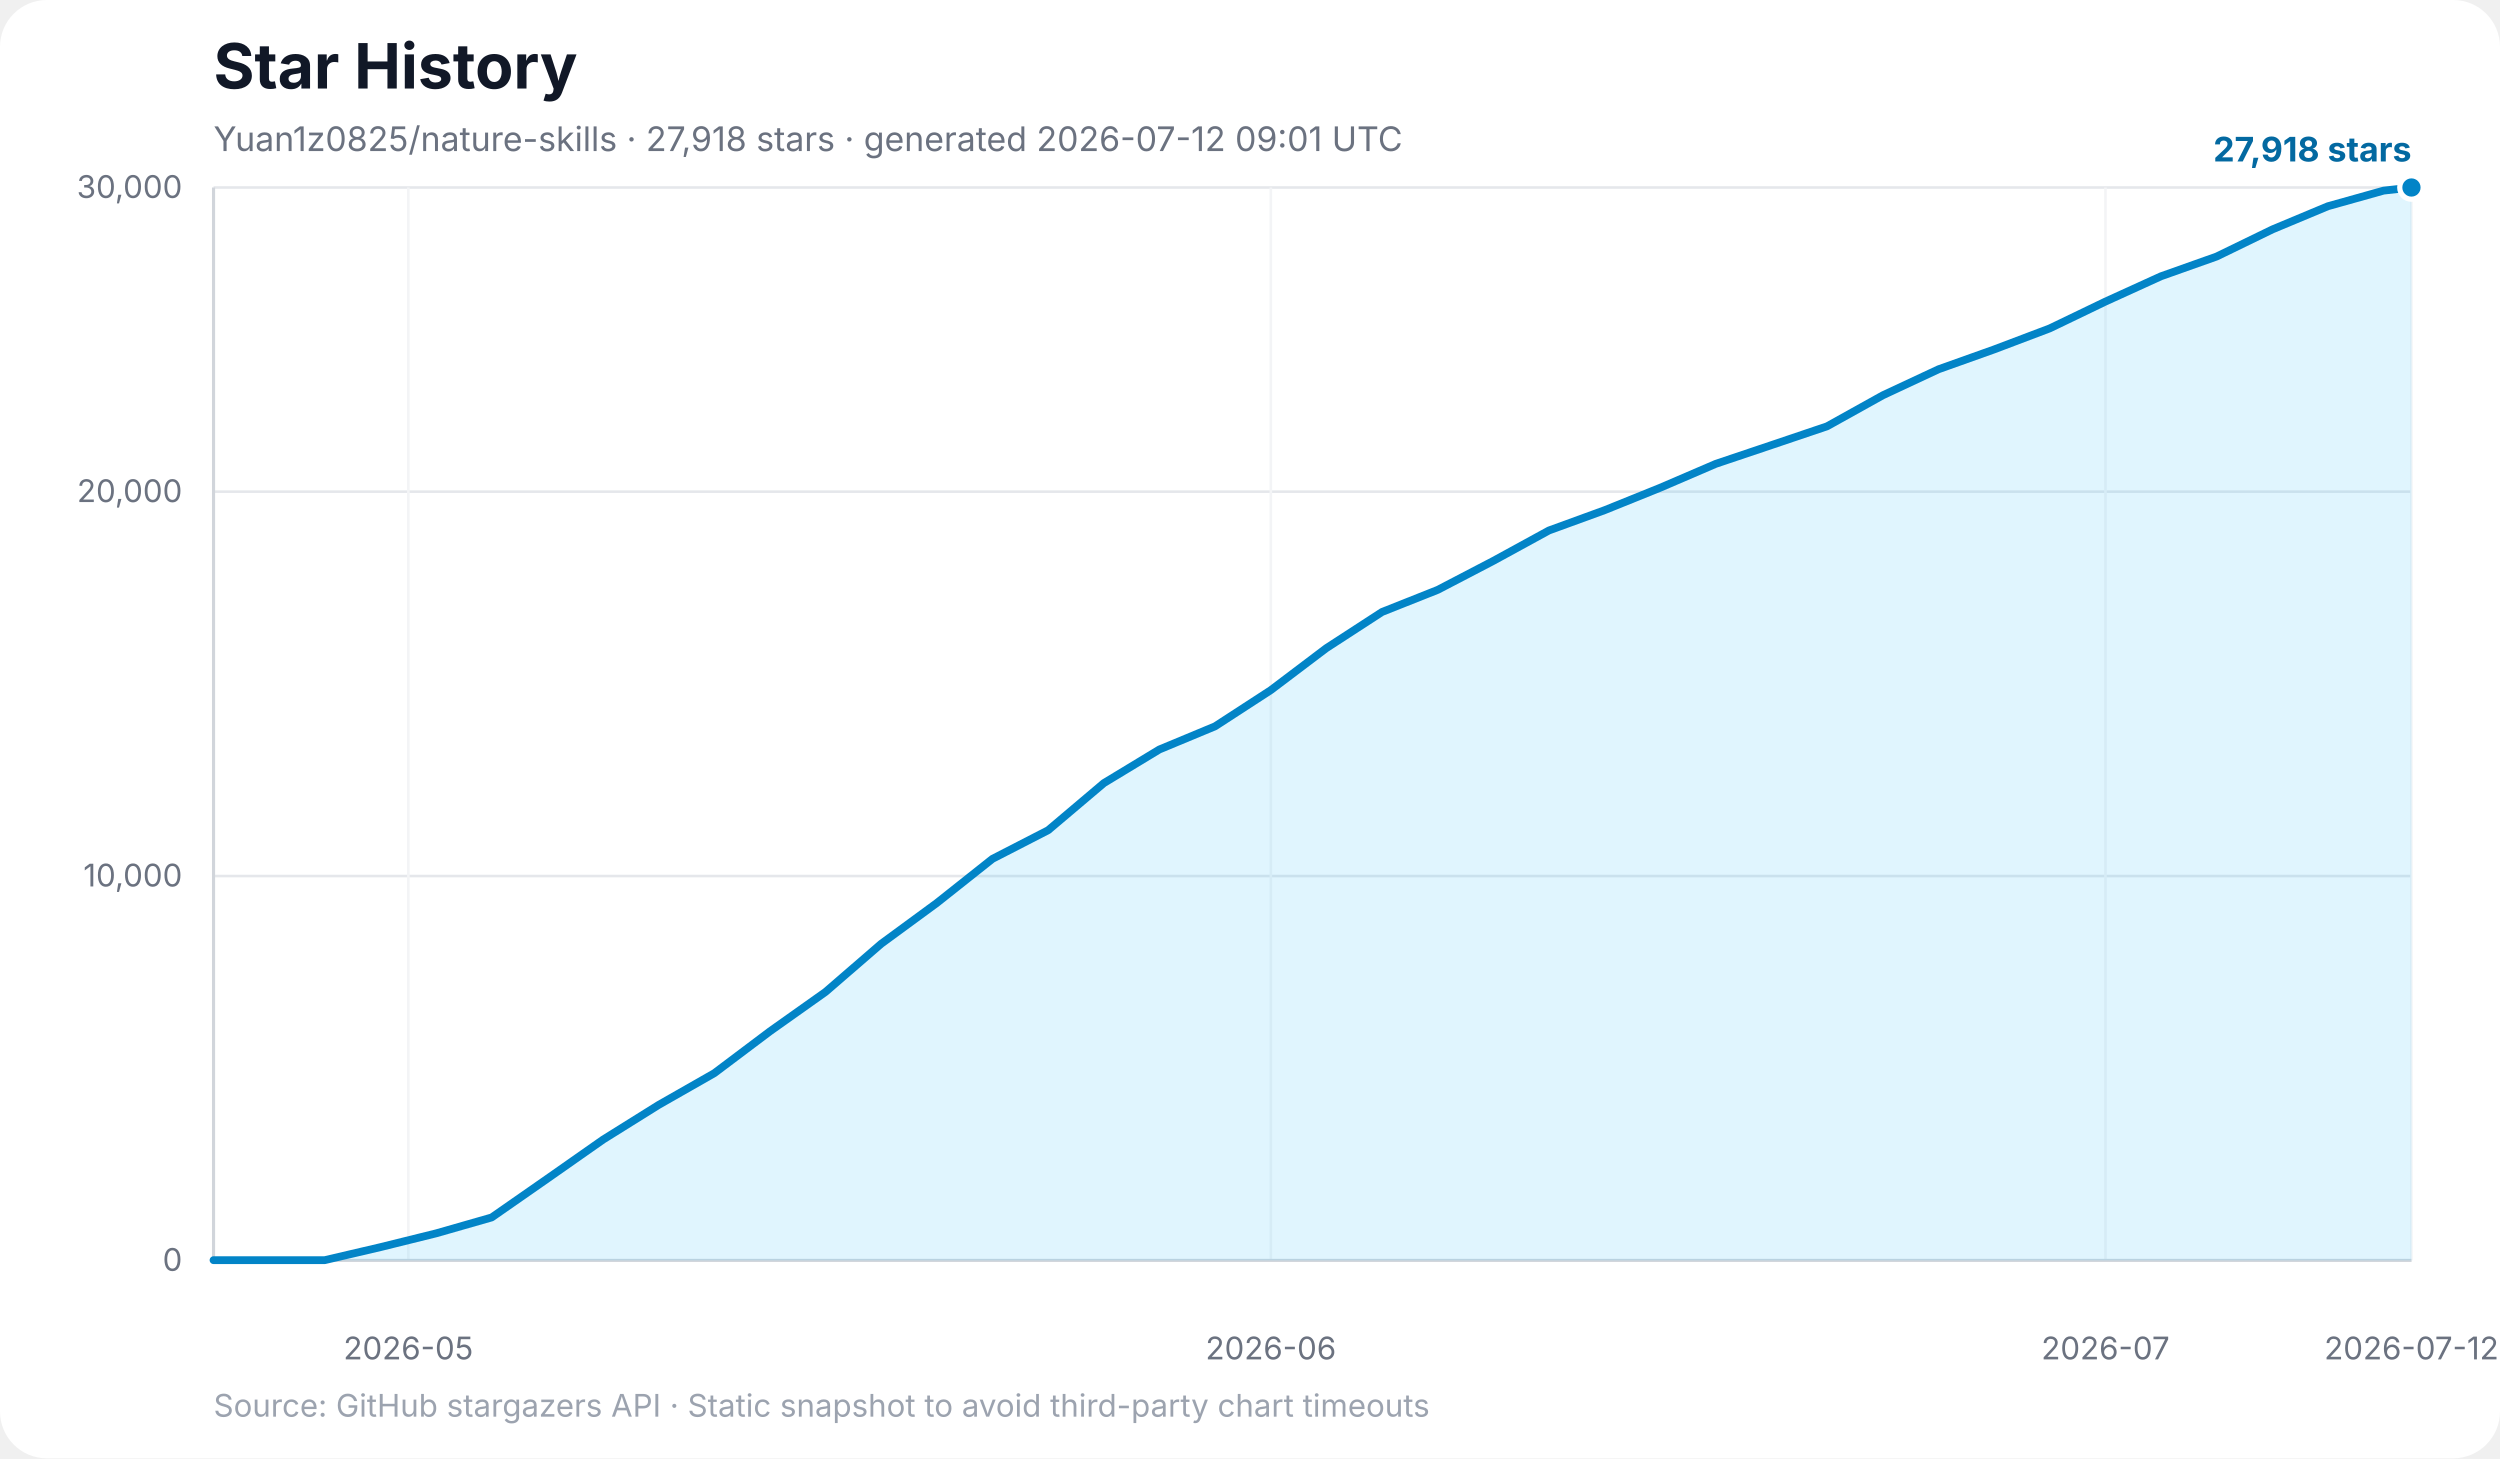
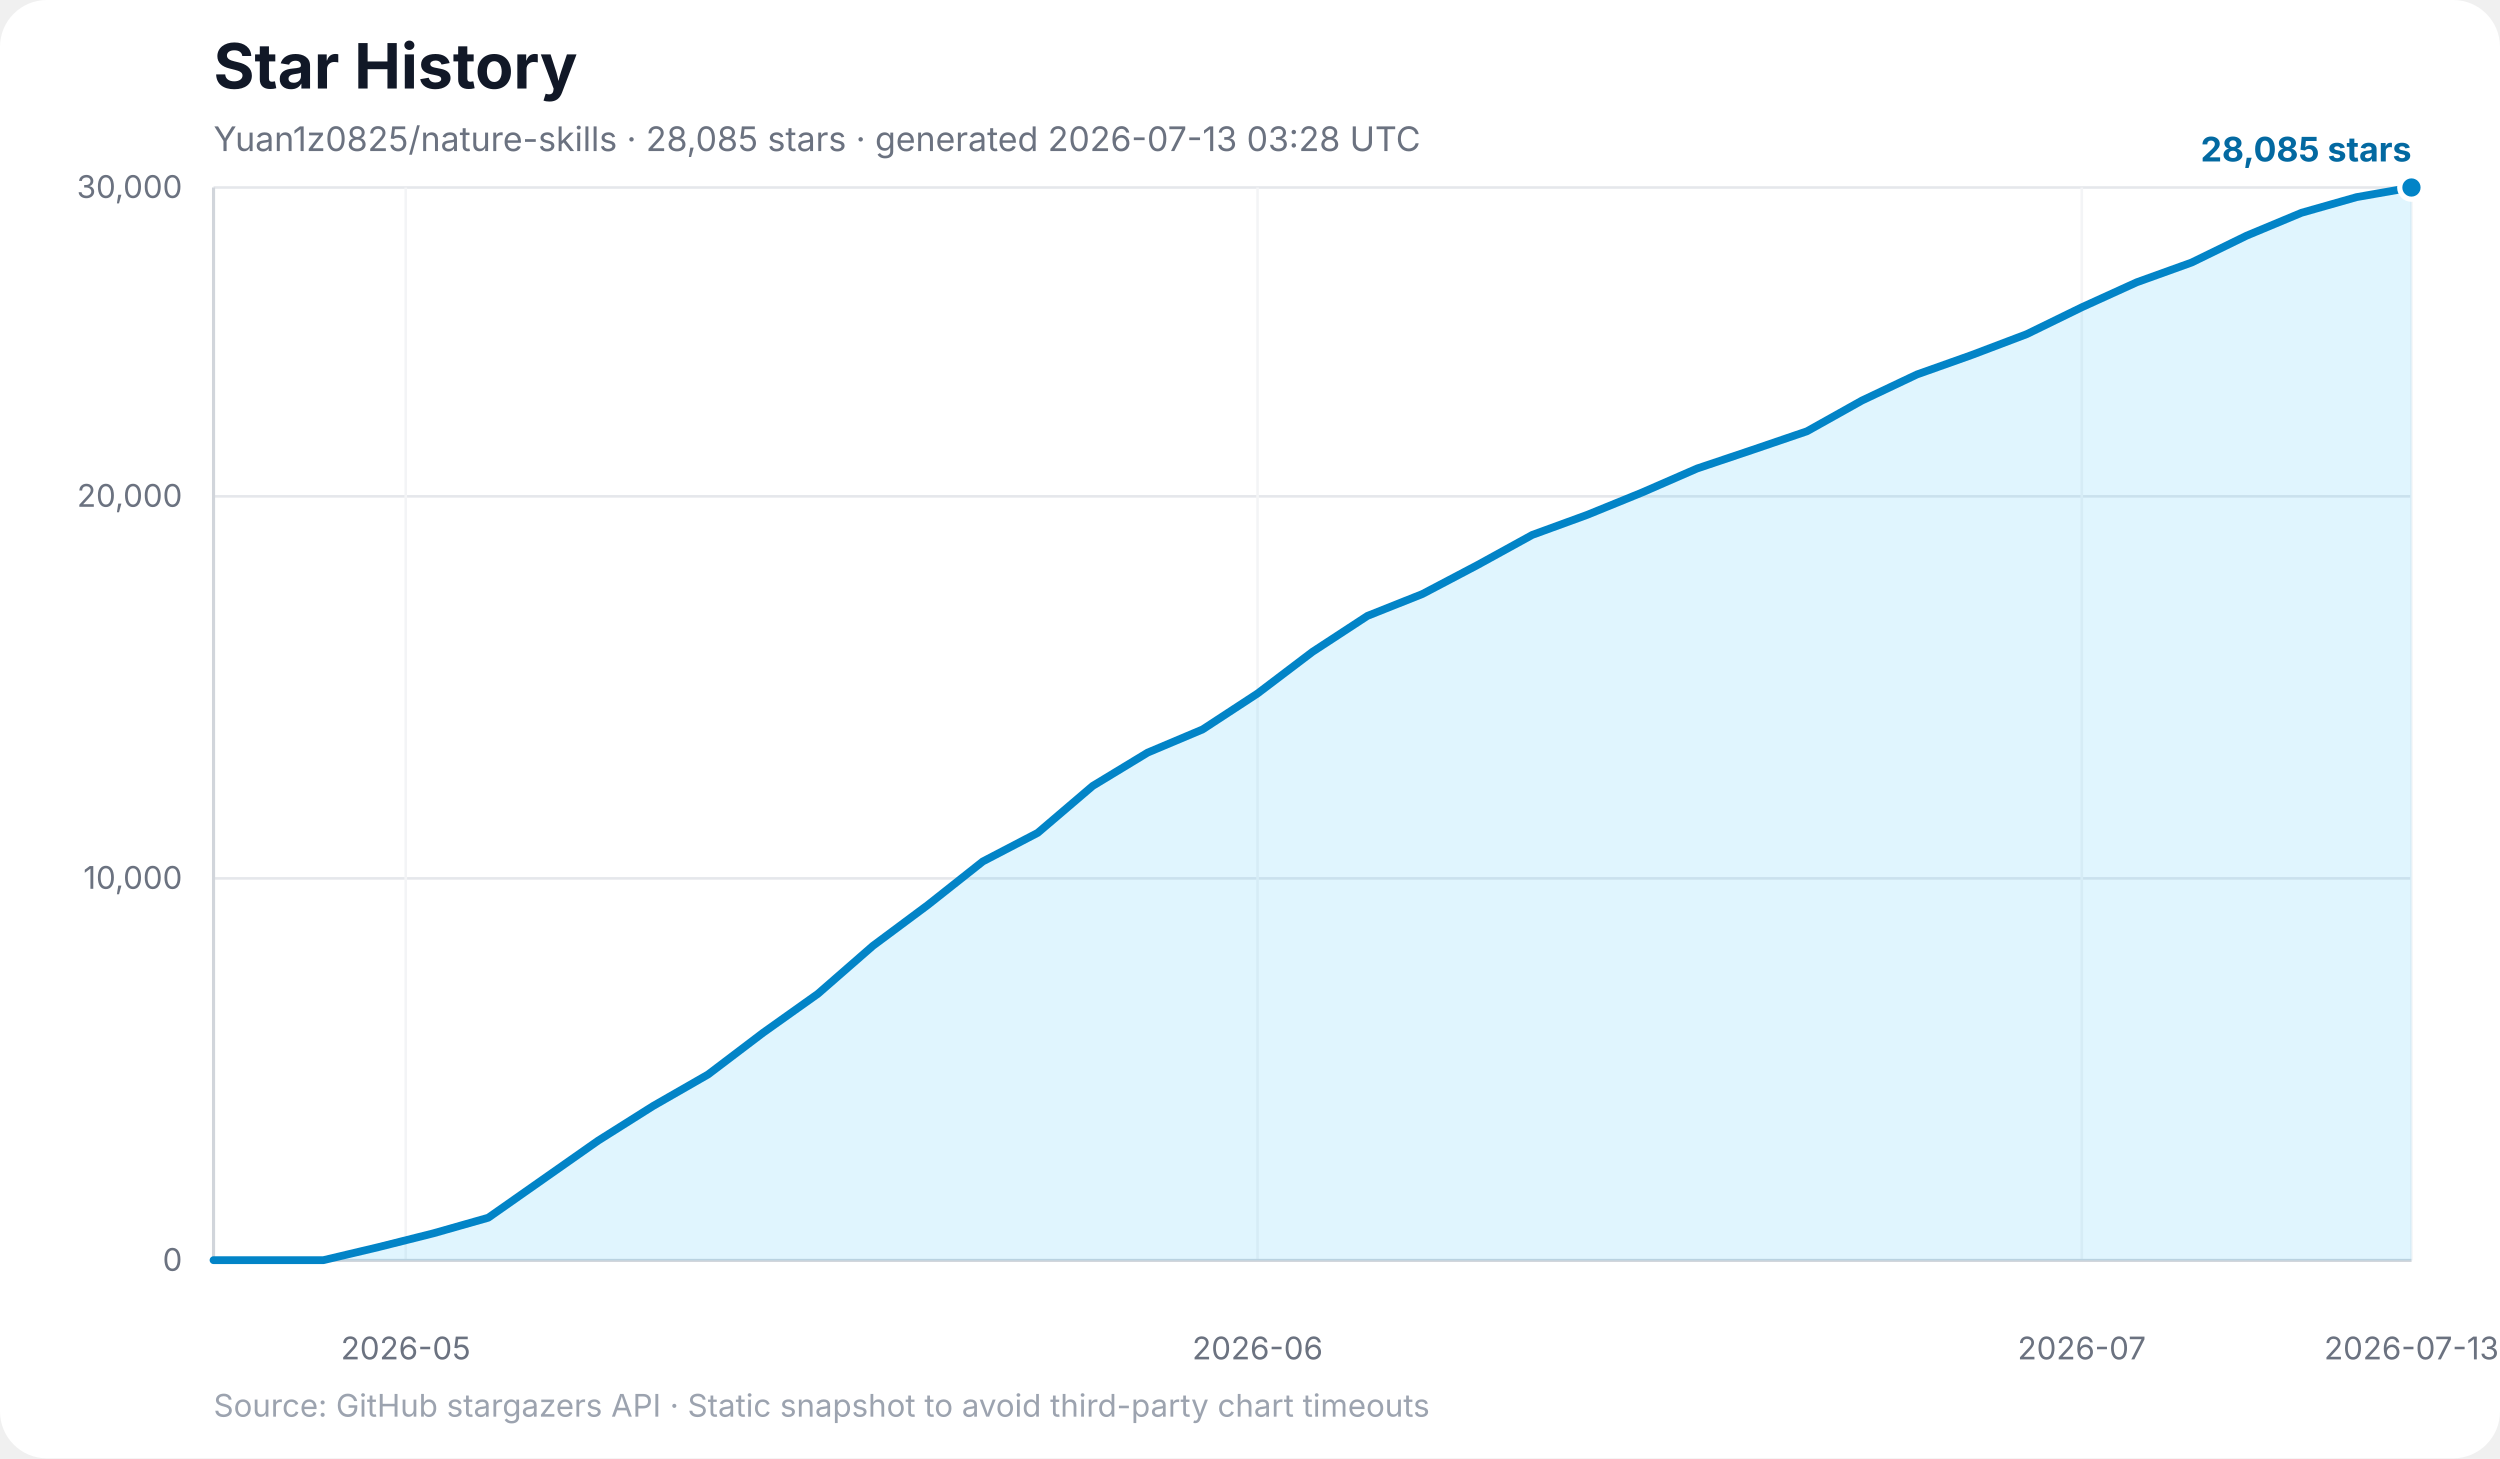
<svg xmlns="http://www.w3.org/2000/svg" width="960" height="560" viewBox="0 0 960 560" role="img" aria-labelledby="title desc">
  <rect width="100%" height="100%" rx="18" fill="#ffffff" />
  <text x="82" y="34" font-family="Inter, ui-sans-serif, system-ui, -apple-system, BlinkMacSystemFont, Segoe UI, sans-serif" font-size="24" font-weight="700" fill="#111827">Star History</text>
-   <text x="82" y="58" font-family="Inter, ui-sans-serif, system-ui, -apple-system, BlinkMacSystemFont, Segoe UI, sans-serif" font-size="13" fill="#6b7280">Yuan1z0825/nature-skills · 27,918 stars · generated 2026-07-12 09:01 UTC</text>
+   <text x="82" y="58" font-family="Inter, ui-sans-serif, system-ui, -apple-system, BlinkMacSystemFont, Segoe UI, sans-serif" font-size="13" fill="#6b7280">Yuan1z0825/nature-skills · 28,085 stars · generated 2026-07-13 03:28 UTC</text>
  <g font-family="Inter, ui-sans-serif, system-ui, -apple-system, BlinkMacSystemFont, Segoe UI, sans-serif">
    <line x1="82" y1="484.0" x2="926" y2="484.0" stroke="#e5e7eb" stroke-width="1" />
    <text x="70" y="488.0" text-anchor="end" font-size="12" fill="#6b7280">0</text>
-     <line x1="82" y1="336.4" x2="926" y2="336.4" stroke="#e5e7eb" stroke-width="1" />
-     <text x="70" y="340.4" text-anchor="end" font-size="12" fill="#6b7280">10,000</text>
-     <line x1="82" y1="188.8" x2="926" y2="188.8" stroke="#e5e7eb" stroke-width="1" />
-     <text x="70" y="192.8" text-anchor="end" font-size="12" fill="#6b7280">20,000</text>
+     <line x1="82" y1="337.3" x2="926" y2="337.3" stroke="#e5e7eb" stroke-width="1" />
+     <text x="70" y="341.3" text-anchor="end" font-size="12" fill="#6b7280">10,000</text>
+     <line x1="82" y1="190.6" x2="926" y2="190.6" stroke="#e5e7eb" stroke-width="1" />
+     <text x="70" y="194.6" text-anchor="end" font-size="12" fill="#6b7280">20,000</text>
    <line x1="82" y1="72.0" x2="926" y2="72.0" stroke="#e5e7eb" stroke-width="1" />
    <text x="70" y="76.0" text-anchor="end" font-size="12" fill="#6b7280">30,000</text>
-     <line x1="156.8" y1="72" x2="156.8" y2="484" stroke="#f3f4f6" stroke-width="1" />
-     <text x="156.8" y="522" text-anchor="middle" font-size="12" fill="#6b7280">2026-05</text>
-     <line x1="488.0" y1="72" x2="488.0" y2="484" stroke="#f3f4f6" stroke-width="1" />
-     <text x="488.0" y="522" text-anchor="middle" font-size="12" fill="#6b7280">2026-06</text>
-     <line x1="808.5" y1="72" x2="808.5" y2="484" stroke="#f3f4f6" stroke-width="1" />
-     <text x="808.5" y="522" text-anchor="middle" font-size="12" fill="#6b7280">2026-07</text>
+     <line x1="155.8" y1="72" x2="155.8" y2="484" stroke="#f3f4f6" stroke-width="1" />
+     <text x="155.8" y="522" text-anchor="middle" font-size="12" fill="#6b7280">2026-05</text>
+     <line x1="482.9" y1="72" x2="482.9" y2="484" stroke="#f3f4f6" stroke-width="1" />
+     <text x="482.9" y="522" text-anchor="middle" font-size="12" fill="#6b7280">2026-06</text>
+     <line x1="799.4" y1="72" x2="799.4" y2="484" stroke="#f3f4f6" stroke-width="1" />
+     <text x="799.4" y="522" text-anchor="middle" font-size="12" fill="#6b7280">2026-07</text>
    <line x1="926.0" y1="72" x2="926.0" y2="484" stroke="#f3f4f6" stroke-width="1" />
-     <text x="926.0" y="522" text-anchor="middle" font-size="12" fill="#6b7280">2026-07-12</text>
+     <text x="926.0" y="522" text-anchor="middle" font-size="12" fill="#6b7280">2026-07-13</text>
    <line x1="82" y1="72" x2="82" y2="484" stroke="#d1d5db" stroke-width="1.2" />
    <line x1="82" y1="484" x2="926" y2="484" stroke="#d1d5db" stroke-width="1.2" />
-     <polygon points="82.0,484.0 82.0,483.9 103.4,483.9 124.7,483.9 146.1,478.9 167.5,473.6 188.8,467.5 210.2,452.6 231.6,437.6 252.9,424.3 274.3,412.1 295.7,396.0 317.0,380.9 338.4,362.4 359.8,346.7 381.1,329.8 402.5,318.8 423.9,300.7 445.2,287.8 466.6,278.9 488.0,265.0 509.3,248.9 530.7,235.0 552.1,226.5 573.4,215.4 594.8,203.7 616.2,195.9 637.5,187.3 658.9,178.1 680.3,170.9 701.6,163.7 723.0,151.8 744.4,141.8 765.7,134.2 787.1,126.1 808.5,115.8 829.8,106.1 851.2,98.5 872.6,88.1 893.9,79.2 915.3,73.2 926.0,72.0 926.0,484.0" fill="#38bdf8" opacity="0.16" />
-     <polyline points="82.0,483.9 103.4,483.9 124.7,483.9 146.1,478.9 167.5,473.6 188.8,467.5 210.2,452.6 231.6,437.6 252.9,424.3 274.3,412.1 295.7,396.0 317.0,380.9 338.4,362.4 359.8,346.7 381.1,329.8 402.5,318.8 423.9,300.7 445.2,287.8 466.6,278.9 488.0,265.0 509.3,248.9 530.7,235.0 552.1,226.5 573.4,215.4 594.8,203.7 616.2,195.9 637.5,187.3 658.9,178.1 680.3,170.9 701.6,163.7 723.0,151.8 744.4,141.8 765.7,134.2 787.1,126.1 808.5,115.8 829.8,106.1 851.2,98.5 872.6,88.1 893.9,79.2 915.3,73.2 926.0,72.0" fill="none" stroke="#0284c7" stroke-width="3" stroke-linecap="round" stroke-linejoin="round" />
+     <polygon points="82.0,484.0 82.0,483.9 103.1,483.9 124.2,483.9 145.3,478.9 166.4,473.6 187.5,467.6 208.6,452.8 229.7,438.0 250.8,424.7 271.9,412.6 293.0,396.6 314.1,381.6 335.2,363.2 356.3,347.5 377.4,330.8 398.5,319.8 419.6,301.8 440.7,289.0 461.8,280.1 482.9,266.3 504.0,250.3 525.1,236.5 546.2,228.1 567.3,217.0 588.4,205.4 609.5,197.7 630.6,189.1 651.7,179.9 672.8,172.8 693.9,165.6 715.0,153.8 736.1,143.8 757.2,136.3 778.3,128.3 799.4,118.0 820.5,108.4 841.6,100.8 862.7,90.5 883.8,81.7 904.9,75.7 926.0,72.0 926.0,484.0" fill="#38bdf8" opacity="0.16" />
+     <polyline points="82.0,483.9 103.1,483.9 124.2,483.9 145.3,478.9 166.4,473.6 187.5,467.6 208.6,452.8 229.7,438.0 250.8,424.7 271.9,412.6 293.0,396.6 314.1,381.6 335.2,363.2 356.3,347.5 377.4,330.8 398.5,319.8 419.6,301.8 440.7,289.0 461.8,280.1 482.9,266.3 504.0,250.3 525.1,236.5 546.2,228.1 567.3,217.0 588.4,205.4 609.5,197.7 630.6,189.1 651.7,179.9 672.8,172.8 693.9,165.6 715.0,153.8 736.1,143.8 757.2,136.3 778.3,128.3 799.4,118.0 820.5,108.4 841.6,100.8 862.7,90.5 883.8,81.7 904.9,75.7 926.0,72.0" fill="none" stroke="#0284c7" stroke-width="3" stroke-linecap="round" stroke-linejoin="round" />
    <circle cx="926.0" cy="72.0" r="4.5" fill="#0284c7" stroke="#ffffff" stroke-width="2" />
-     <text x="926" y="62.0" text-anchor="end" font-size="13" font-weight="700" fill="#0369a1">27,918 stars</text>
+     <text x="926" y="62.0" text-anchor="end" font-size="13" font-weight="700" fill="#0369a1">28,085 stars</text>
    <text x="82" y="544" font-size="12" fill="#9ca3af">Source: GitHub stargazers API · Static snapshot to avoid third-party chart timeouts</text>
  </g>
</svg>
